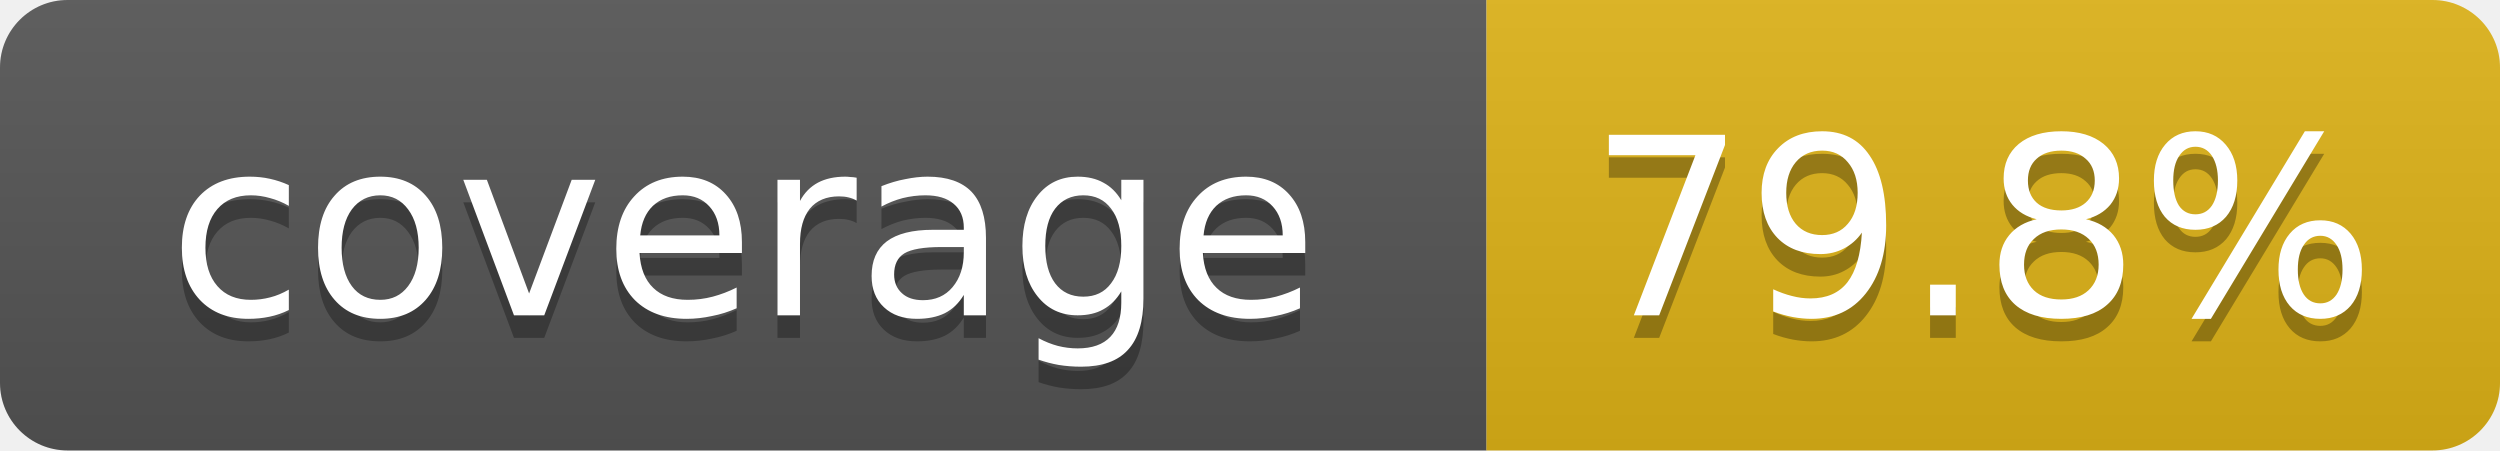
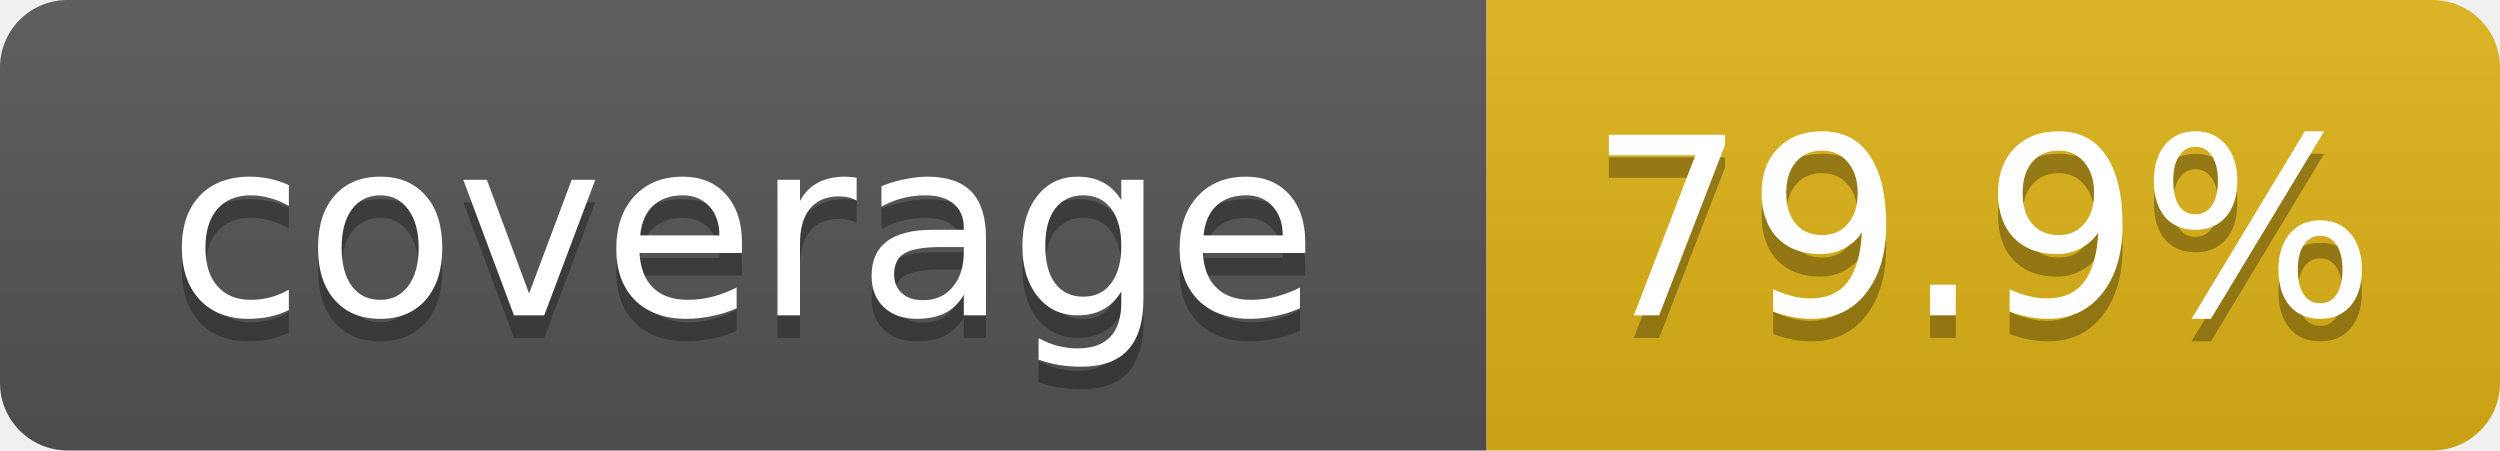
- <svg xmlns="http://www.w3.org/2000/svg" width="111" height="20" role="img" aria-label="coverage: 79.8%">
+ <svg xmlns="http://www.w3.org/2000/svg" width="111" height="20" role="img" aria-label="coverage: 79.9%">
  <linearGradient id="s" x2="0" y2="100%">
    <stop offset="0" stop-color="#bbb" stop-opacity=".1" />
    <stop offset="1" stop-opacity=".1" />
  </linearGradient>
  <clipPath id="r">
    <rect width="111" height="20" rx="3" fill="#fff" />
  </clipPath>
  <g clip-path="url(#r)">
    <rect width="66" height="20" fill="#555" />
    <rect x="66" width="45" height="20" fill="#dfb317" />
    <rect width="111" height="20" fill="url(#s)" />
  </g>
  <g fill="#fff" text-anchor="middle" font-family="Verdana,DejaVu Sans,Geneva,sans-serif" font-size="11">
    <text x="33" y="15" fill="#010101" fill-opacity=".3">coverage</text>
    <text x="33" y="14">coverage</text>
-     <text x="88" y="15" fill="#010101" fill-opacity=".3">79.8%</text>
-     <text x="88" y="14">79.8%</text>
+     <text x="88" y="15" fill="#010101" fill-opacity=".3">79.9%</text>
+     <text x="88" y="14">79.9%</text>
  </g>
</svg>
